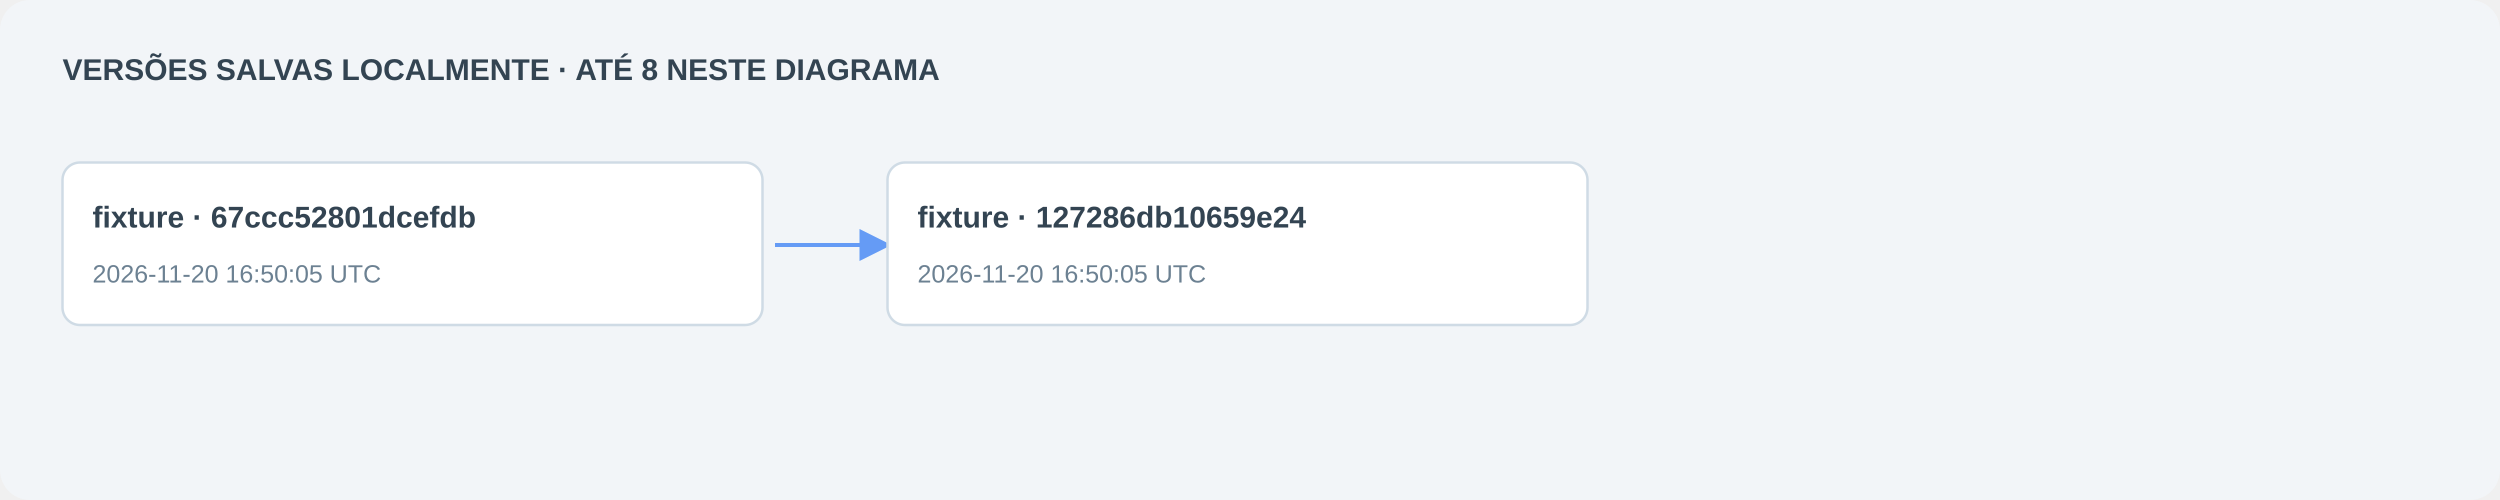
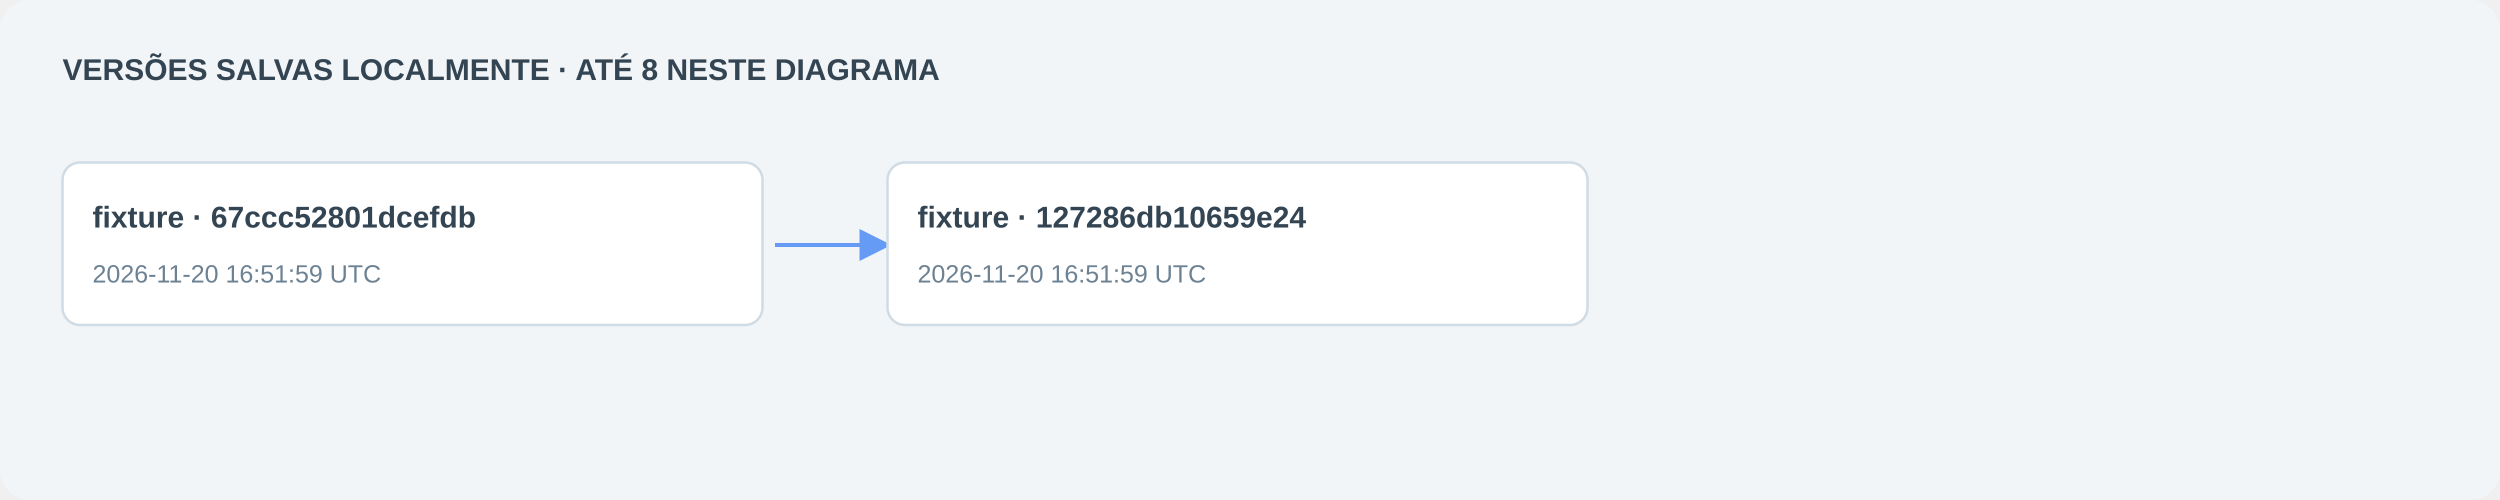
<svg xmlns="http://www.w3.org/2000/svg" viewBox="0 0 1000 200" role="img" aria-label="Histórico local por commit e snapshot">
  <defs>
    <marker id="arrow-136cf8d3" markerWidth="8" markerHeight="8" refX="7" refY="4" orient="auto">
      <path d="M0 0 L8 4 L0 8 Z" fill="#4285f4" />
    </marker>
  </defs>
  <rect width="1000" height="200" rx="12" fill="#f2f5f8" />
  <text x="25" y="32" font-family="Segoe UI,Arial,sans-serif" font-size="12" fill="#334452" font-weight="600">VERSÕES SALVAS LOCALMENTE · ATÉ 8 NESTE DIAGRAMA</text>
  <g>
    <rect x="25" y="65" width="280" height="65" rx="7" fill="#ffffff" stroke="#cfdbe5" />
    <text x="37" y="91" font-family="Segoe UI,Arial,sans-serif" font-size="12" fill="#334452" font-weight="600">fixture · 67ccc52801dcefdb</text>
-     <text x="37" y="113" font-family="Segoe UI,Arial,sans-serif" font-size="10" fill="#6c8192" font-weight="400">2026-11-20 16:50:05 UTC</text>
+     <text x="37" y="113" font-family="Segoe UI,Arial,sans-serif" font-size="10" fill="#6c8192" font-weight="400">2026-11-20 16:51:59 UTC</text>
  </g>
  <path d="M310 98 C345 98, 320 98, 355 98" stroke="#4285f4" stroke-width="1.6" fill="none" marker-end="url(#arrow-136cf8d3)" opacity=".8" />
  <g>
    <rect x="355" y="65" width="280" height="65" rx="7" fill="#ffffff" stroke="#cfdbe5" />
    <text x="367" y="91" font-family="Segoe UI,Arial,sans-serif" font-size="12" fill="#334452" font-weight="600">fixture · 127286db10659e24</text>
-     <text x="367" y="113" font-family="Segoe UI,Arial,sans-serif" font-size="10" fill="#6c8192" font-weight="400">2026-11-20 16:50:05 UTC</text>
+     <text x="367" y="113" font-family="Segoe UI,Arial,sans-serif" font-size="10" fill="#6c8192" font-weight="400">2026-11-20 16:51:59 UTC</text>
  </g>
</svg>
